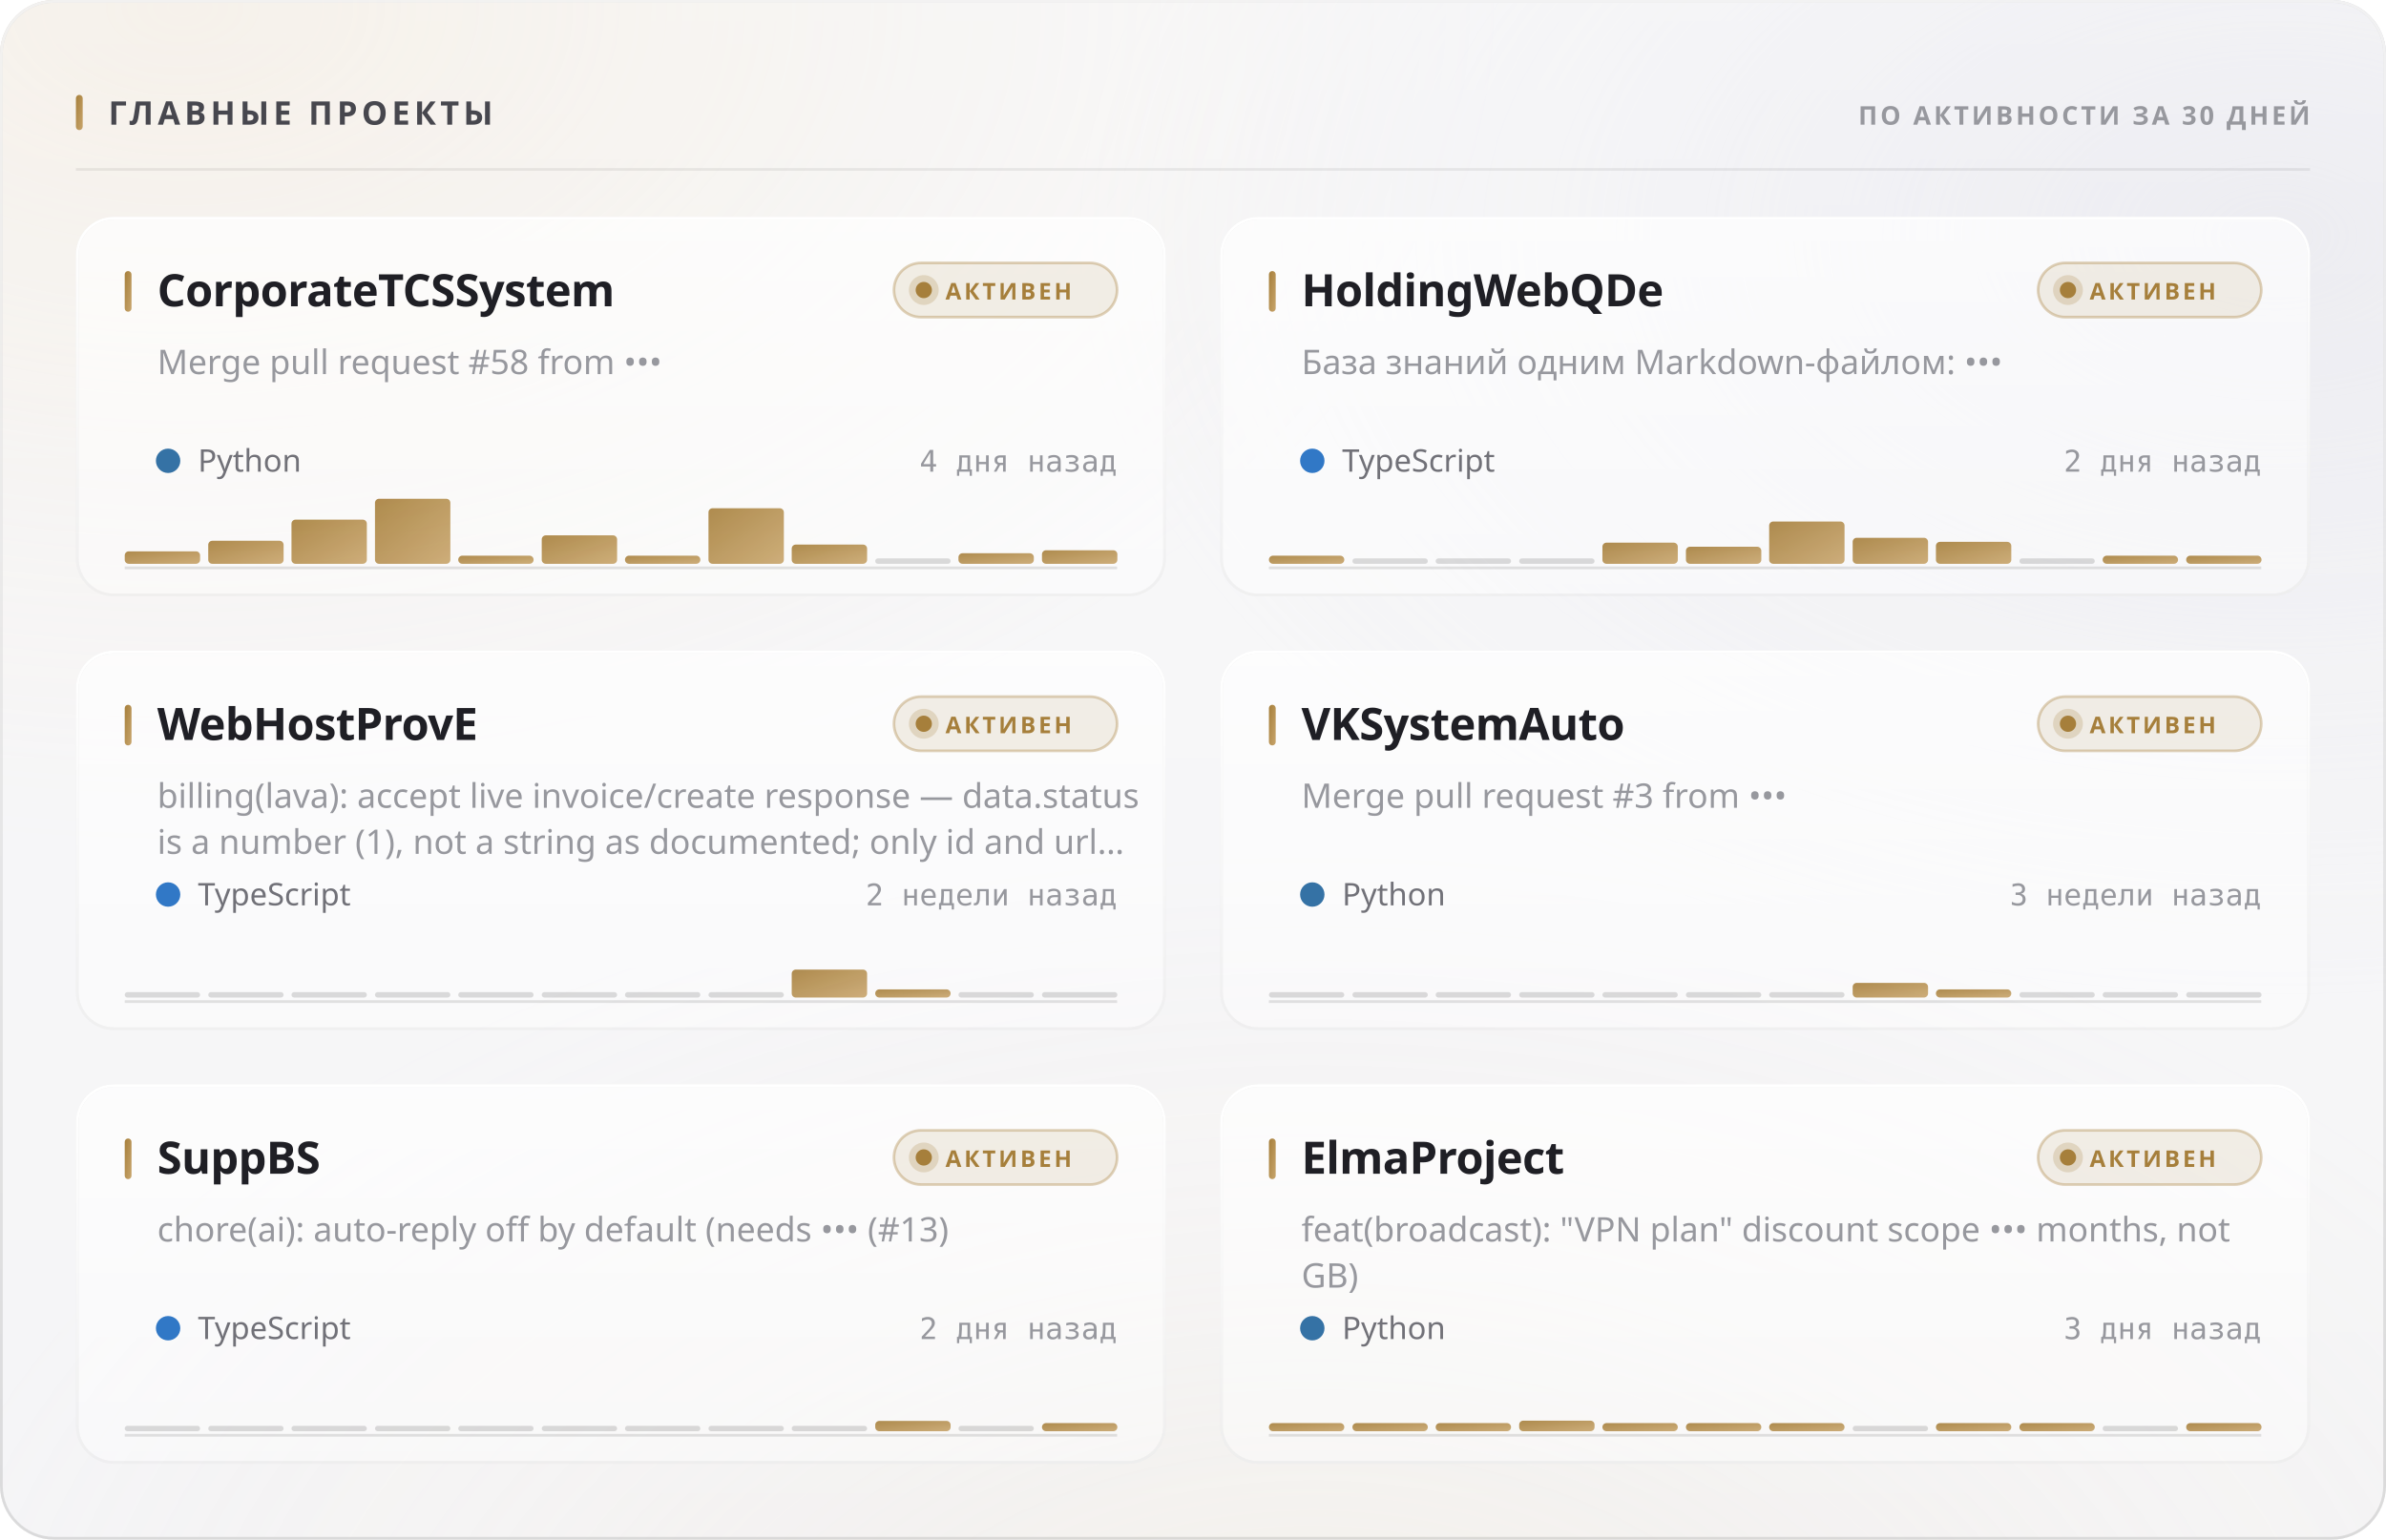
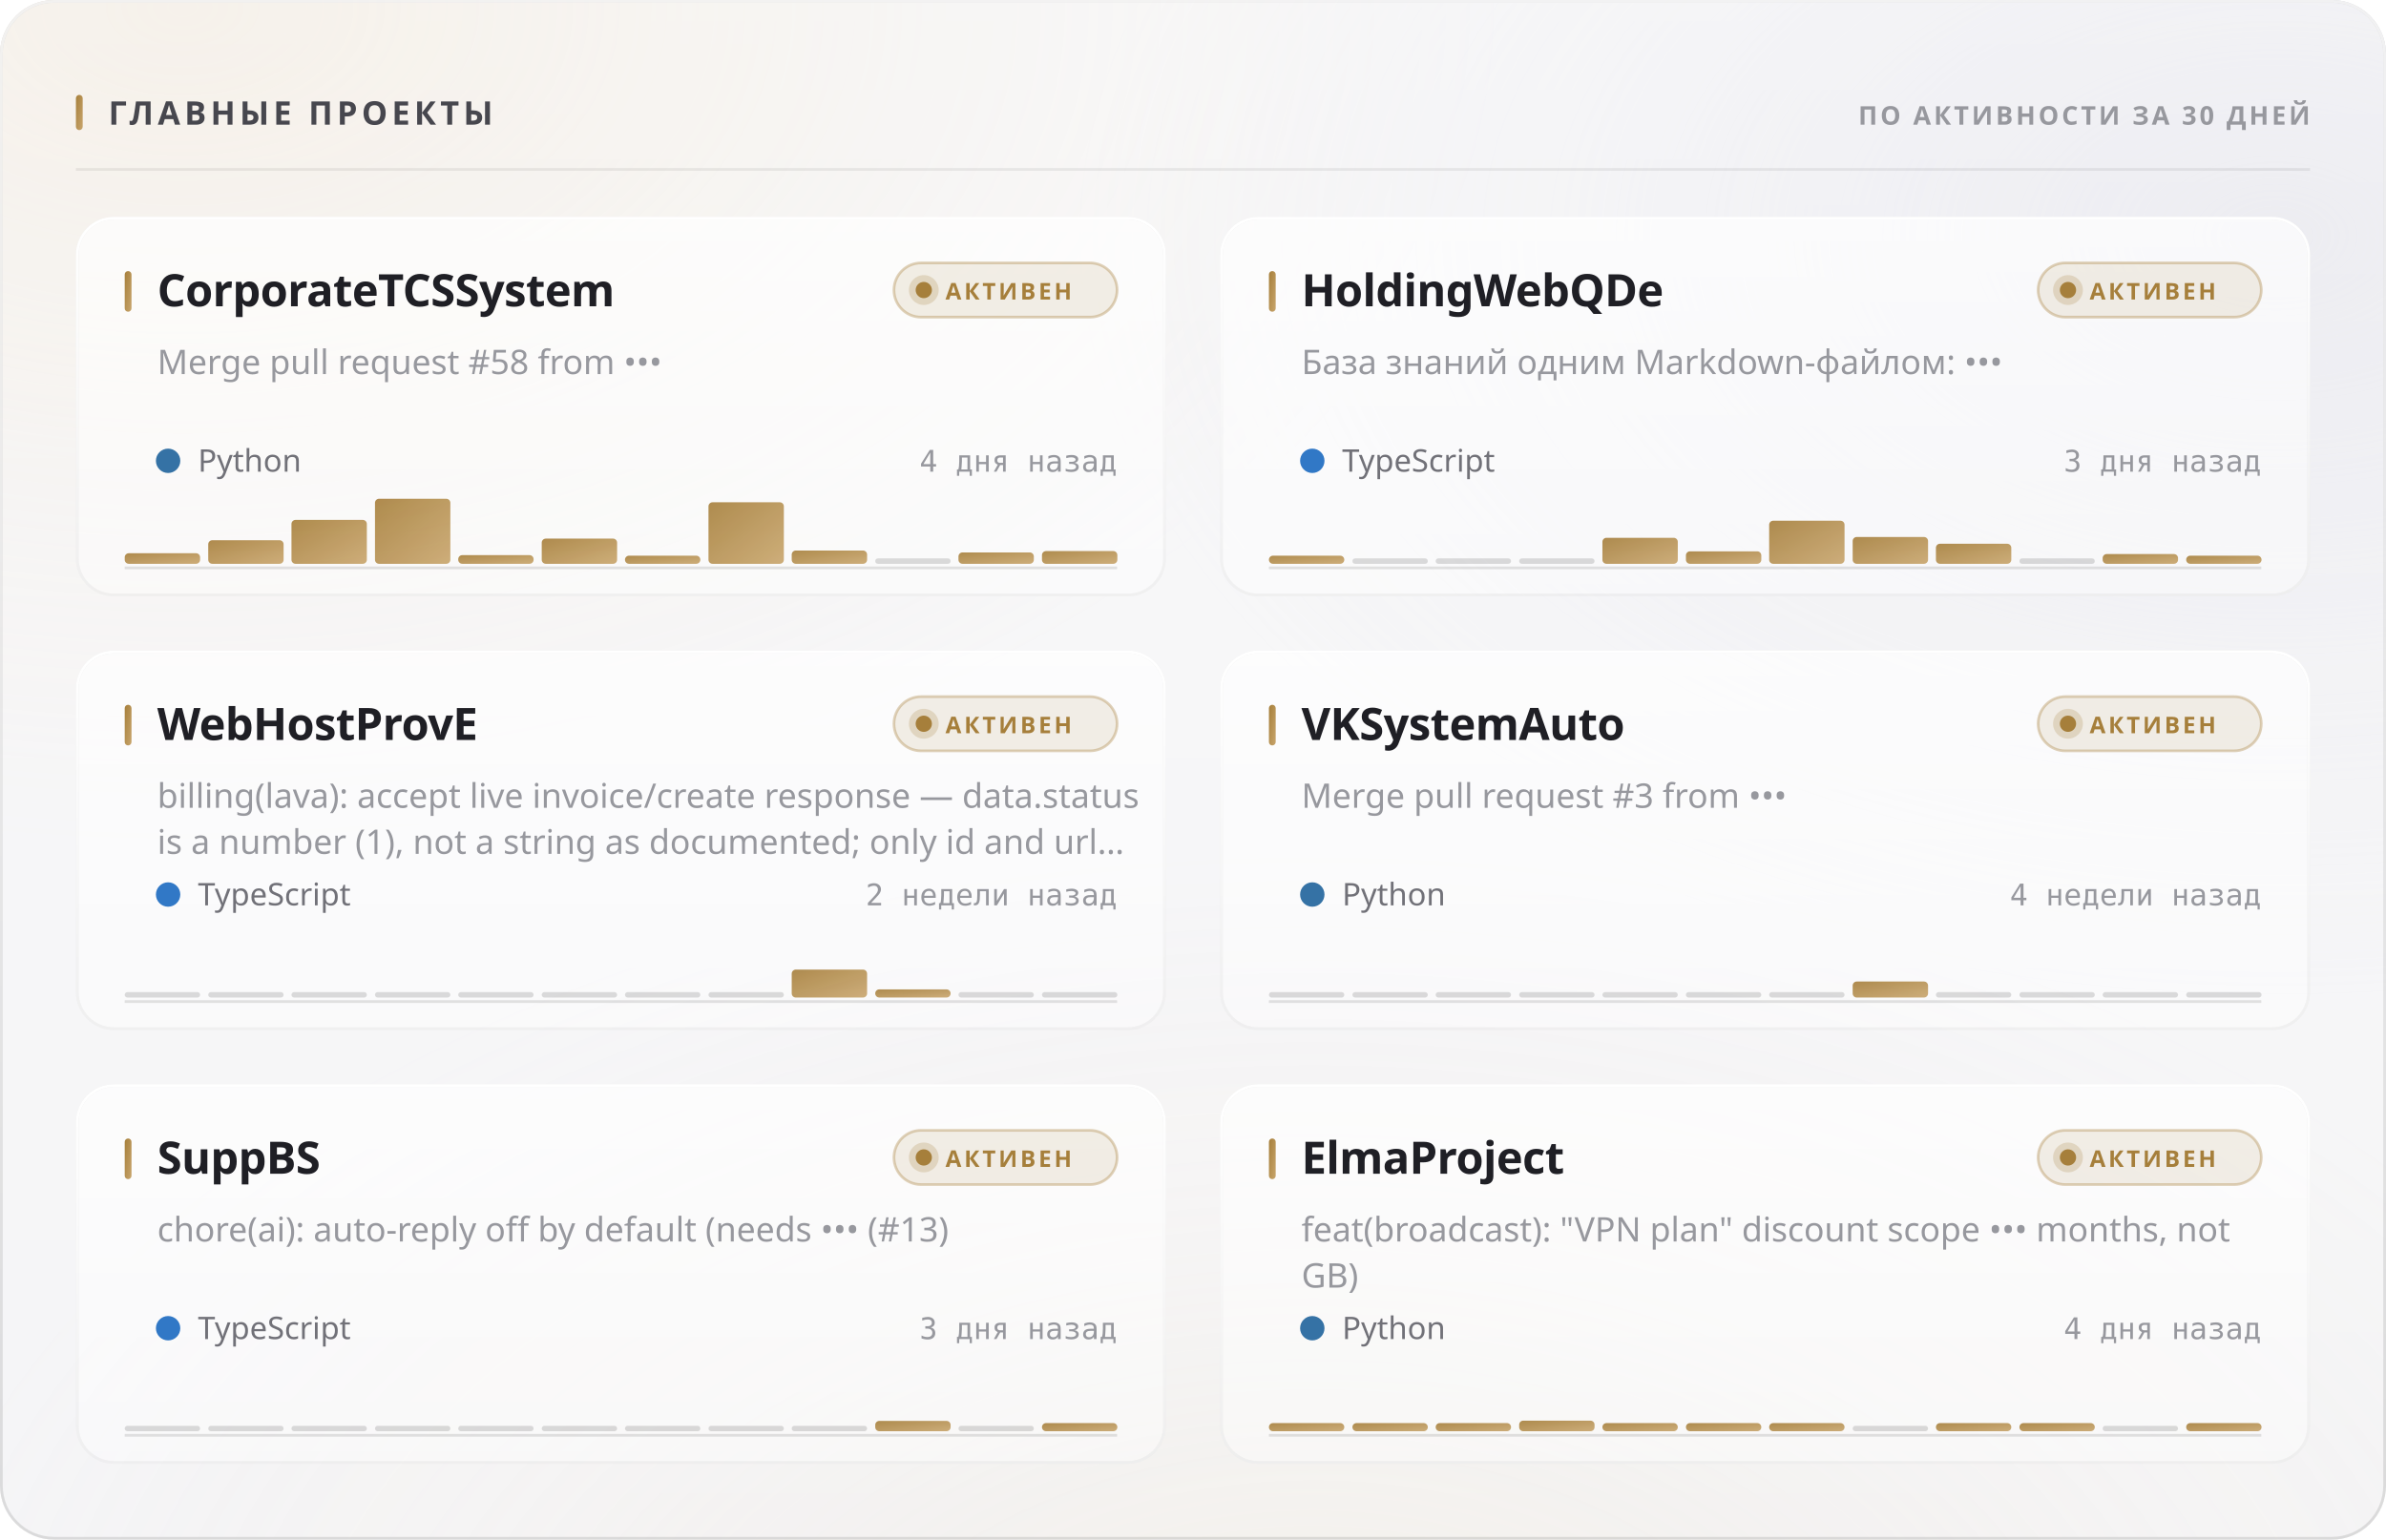
<svg xmlns="http://www.w3.org/2000/svg" width="880" height="568" viewBox="0 0 880 568" role="img">
  <style>
  text { font-family: -apple-system, BlinkMacSystemFont, 'Segoe UI', 'Noto Sans', Helvetica, Arial, sans-serif; }
  .mono { font-family: ui-monospace, 'SF Mono', 'Cascadia Mono', 'DejaVu Sans Mono', Menlo, Consolas, monospace; font-variant-numeric: tabular-nums; }
  .caps { letter-spacing: .1em; text-transform: uppercase; }

  @keyframes sheen  { from { transform: translateX(-120%); } to { transform: translateX(260%); } }
  @keyframes rise   { from { opacity: 0; transform: translateY(6px); } to { opacity: 1; transform: none; } }
  @keyframes slide  { from { opacity: 0; transform: translateX(-8px); } to { opacity: 1; transform: none; } }
  @keyframes grow   { from { transform: scaleY(0); } to { transform: scaleY(1); } }
  @keyframes widen  { from { transform: scaleX(0); } to { transform: scaleX(1); } }
  @keyframes draw   { from { stroke-dashoffset: 200; } to { stroke-dashoffset: 0; } }

  .sheen { animation: sheen 5.5s cubic-bezier(.45,0,.2,1) infinite; }
  .rise  { animation: rise .5s cubic-bezier(.16,1,.3,1) both; }
  .slide { animation: slide .42s cubic-bezier(.16,1,.3,1) both; }
  .bar   { transform-box: fill-box; transform-origin: 50% 100%;
           animation: grow .62s cubic-bezier(.16,1,.3,1) both; }
  .fill  { transform-box: fill-box; transform-origin: 0% 50%;
           animation: widen .8s cubic-bezier(.16,1,.3,1) both; }
  /* The hidden start state lives in the keyframes, never in the static rule.
     A renderer that ignores CSS animations then falls back to the FINISHED
     state — a drawn line, visible text — instead of an empty panel. */
  .spark { stroke-dasharray: 200;
           animation: draw 1.1s cubic-bezier(.16,1,.3,1) both; }

  @media (prefers-reduced-motion: reduce) {
    .sheen { animation: none; opacity: 0; }
    .rise, .slide, .bar, .fill, .spark { animation: none; opacity: 1; transform: none;
                                         stroke-dashoffset: 0; }
  }</style>
  <defs>
    <filter id="grain5" x="0" y="0" width="100%" height="100%">
      <feTurbulence type="fractalNoise" baseFrequency="0.85" numOctaves="3" stitchTiles="stitch" />
      <feColorMatrix type="saturate" values="0" />
    </filter>
    <linearGradient id="accent1" x1="0" y1="0" x2="1" y2="1">
      <stop offset="0%" stop-color="#a67f3b" />
      <stop offset="100%" stop-color="#c8a56c" />
    </linearGradient>
    <radialGradient id="aurora6" cx="0.08" cy="0" r="0.55">
      <stop offset="0%" stop-color="#e7c99a" stop-opacity="0.28" />
      <stop offset="55%" stop-color="#e7c99a" stop-opacity="0.098" />
      <stop offset="100%" stop-color="#e7c99a" stop-opacity="0" />
    </radialGradient>
    <radialGradient id="aurora7" cx="0.95" cy="0.15" r="0.5">
      <stop offset="0%" stop-color="#ccccdb" stop-opacity="0.45" />
      <stop offset="55%" stop-color="#ccccdb" stop-opacity="0.158" />
      <stop offset="100%" stop-color="#ccccdb" stop-opacity="0" />
    </radialGradient>
    <radialGradient id="aurora8" cx="0.55" cy="1.15" r="0.6">
      <stop offset="0%" stop-color="#ead4b3" stop-opacity="0.2" />
      <stop offset="55%" stop-color="#ead4b3" stop-opacity="0.07" />
      <stop offset="100%" stop-color="#ead4b3" stop-opacity="0" />
    </radialGradient>
    <linearGradient id="glass2" x1="0" y1="0" x2="0" y2="1">
      <stop offset="0%" stop-color="#ffffff" stop-opacity="0.42" />
      <stop offset="100%" stop-color="#ffffff" stop-opacity="0.16" />
    </linearGradient>
    <linearGradient id="rim3" x1="0" y1="0" x2="0" y2="1">
      <stop offset="0%" stop-color="#ffffff" stop-opacity="0.7" />
      <stop offset="100%" stop-color="#ffffff" stop-opacity="0.15" />
    </linearGradient>
    <linearGradient id="spec4" x1="0" y1="0" x2="1" y2="0">
      <stop offset="0%" stop-color="#ffffff" stop-opacity="0" />
      <stop offset="35%" stop-color="#ffffff" stop-opacity="0.72" />
      <stop offset="70%" stop-color="#ffffff" stop-opacity="0.252" />
      <stop offset="100%" stop-color="#ffffff" stop-opacity="0" />
    </linearGradient>
    <linearGradient id="cardglass9" x1="0" y1="0" x2="0" y2="1">
      <stop offset="0%" stop-color="#ffffff" stop-opacity="0.7" />
      <stop offset="100%" stop-color="#ffffff" stop-opacity="0.4" />
    </linearGradient>
    <linearGradient id="cardrim10" x1="0" y1="0" x2="0" y2="1">
      <stop offset="0%" stop-color="#ffffff" stop-opacity="1" />
      <stop offset="100%" stop-color="#ffffff" stop-opacity="0.3" />
    </linearGradient>
    <linearGradient id="cardspec11" x1="0" y1="0" x2="1" y2="0">
      <stop offset="0%" stop-color="#ffffff" stop-opacity="0" />
      <stop offset="35%" stop-color="#ffffff" stop-opacity="0.9" />
      <stop offset="70%" stop-color="#ffffff" stop-opacity="0.315" />
      <stop offset="100%" stop-color="#ffffff" stop-opacity="0" />
    </linearGradient>
    <linearGradient id="cardglass12" x1="0" y1="0" x2="0" y2="1">
      <stop offset="0%" stop-color="#ffffff" stop-opacity="0.7" />
      <stop offset="100%" stop-color="#ffffff" stop-opacity="0.4" />
    </linearGradient>
    <linearGradient id="cardrim13" x1="0" y1="0" x2="0" y2="1">
      <stop offset="0%" stop-color="#ffffff" stop-opacity="1" />
      <stop offset="100%" stop-color="#ffffff" stop-opacity="0.3" />
    </linearGradient>
    <linearGradient id="cardspec14" x1="0" y1="0" x2="1" y2="0">
      <stop offset="0%" stop-color="#ffffff" stop-opacity="0" />
      <stop offset="35%" stop-color="#ffffff" stop-opacity="0.9" />
      <stop offset="70%" stop-color="#ffffff" stop-opacity="0.315" />
      <stop offset="100%" stop-color="#ffffff" stop-opacity="0" />
    </linearGradient>
    <linearGradient id="cardglass15" x1="0" y1="0" x2="0" y2="1">
      <stop offset="0%" stop-color="#ffffff" stop-opacity="0.7" />
      <stop offset="100%" stop-color="#ffffff" stop-opacity="0.4" />
    </linearGradient>
    <linearGradient id="cardrim16" x1="0" y1="0" x2="0" y2="1">
      <stop offset="0%" stop-color="#ffffff" stop-opacity="1" />
      <stop offset="100%" stop-color="#ffffff" stop-opacity="0.3" />
    </linearGradient>
    <linearGradient id="cardspec17" x1="0" y1="0" x2="1" y2="0">
      <stop offset="0%" stop-color="#ffffff" stop-opacity="0" />
      <stop offset="35%" stop-color="#ffffff" stop-opacity="0.9" />
      <stop offset="70%" stop-color="#ffffff" stop-opacity="0.315" />
      <stop offset="100%" stop-color="#ffffff" stop-opacity="0" />
    </linearGradient>
    <linearGradient id="cardglass18" x1="0" y1="0" x2="0" y2="1">
      <stop offset="0%" stop-color="#ffffff" stop-opacity="0.7" />
      <stop offset="100%" stop-color="#ffffff" stop-opacity="0.4" />
    </linearGradient>
    <linearGradient id="cardrim19" x1="0" y1="0" x2="0" y2="1">
      <stop offset="0%" stop-color="#ffffff" stop-opacity="1" />
      <stop offset="100%" stop-color="#ffffff" stop-opacity="0.3" />
    </linearGradient>
    <linearGradient id="cardspec20" x1="0" y1="0" x2="1" y2="0">
      <stop offset="0%" stop-color="#ffffff" stop-opacity="0" />
      <stop offset="35%" stop-color="#ffffff" stop-opacity="0.9" />
      <stop offset="70%" stop-color="#ffffff" stop-opacity="0.315" />
      <stop offset="100%" stop-color="#ffffff" stop-opacity="0" />
    </linearGradient>
    <linearGradient id="cardglass21" x1="0" y1="0" x2="0" y2="1">
      <stop offset="0%" stop-color="#ffffff" stop-opacity="0.7" />
      <stop offset="100%" stop-color="#ffffff" stop-opacity="0.4" />
    </linearGradient>
    <linearGradient id="cardrim22" x1="0" y1="0" x2="0" y2="1">
      <stop offset="0%" stop-color="#ffffff" stop-opacity="1" />
      <stop offset="100%" stop-color="#ffffff" stop-opacity="0.3" />
    </linearGradient>
    <linearGradient id="cardspec23" x1="0" y1="0" x2="1" y2="0">
      <stop offset="0%" stop-color="#ffffff" stop-opacity="0" />
      <stop offset="35%" stop-color="#ffffff" stop-opacity="0.9" />
      <stop offset="70%" stop-color="#ffffff" stop-opacity="0.315" />
      <stop offset="100%" stop-color="#ffffff" stop-opacity="0" />
    </linearGradient>
    <linearGradient id="cardglass24" x1="0" y1="0" x2="0" y2="1">
      <stop offset="0%" stop-color="#ffffff" stop-opacity="0.7" />
      <stop offset="100%" stop-color="#ffffff" stop-opacity="0.4" />
    </linearGradient>
    <linearGradient id="cardrim25" x1="0" y1="0" x2="0" y2="1">
      <stop offset="0%" stop-color="#ffffff" stop-opacity="1" />
      <stop offset="100%" stop-color="#ffffff" stop-opacity="0.3" />
    </linearGradient>
    <linearGradient id="cardspec26" x1="0" y1="0" x2="1" y2="0">
      <stop offset="0%" stop-color="#ffffff" stop-opacity="0" />
      <stop offset="35%" stop-color="#ffffff" stop-opacity="0.9" />
      <stop offset="70%" stop-color="#ffffff" stop-opacity="0.315" />
      <stop offset="100%" stop-color="#ffffff" stop-opacity="0" />
    </linearGradient>
  </defs>
  <rect width="880" height="568" rx="20" fill="#f3f3f5" />
  <rect width="880" height="568" rx="20" fill="url(#aurora6)" />
  <rect width="880" height="568" rx="20" fill="url(#aurora7)" />
  <rect width="880" height="568" rx="20" fill="url(#aurora8)" />
  <rect width="880" height="568" rx="20" fill="url(#glass2)" />
  <rect width="880" height="568" rx="20" filter="url(#grain5)" opacity="0.06" style="mix-blend-mode:overlay" />
  <rect x=".5" y=".5" width="879" height="567" rx="19.5" fill="none" stroke="rgba(10,10,12,0.14)" />
  <rect x=".5" y=".5" width="879" height="567" rx="19.5" fill="none" stroke="url(#rim3)" />
  <path d="M20 1 H860" stroke="url(#spec4)" stroke-width="1.2" fill="none" />
  <rect x="28" y="35" width="2.5" height="13" rx="1.25" fill="url(#accent1)" />
  <text x="40" y="46" font-size="12" font-weight="700" fill="#47474e" letter-spacing="0.13em">ГЛАВНЫЕ ПРОЕКТЫ</text>
  <text x="852" y="46" font-size="9.5" font-weight="600" fill="#97989e" text-anchor="end" letter-spacing="0.11em">ПО АКТИВНОСТИ ЗА 30 ДНЕЙ</text>
  <path d="M28 62.5 H852" stroke="rgba(10,10,12,0.07)" stroke-width="1" />
  <g class="rise" opacity="1" style="">
    <rect x="28" y="80" width="402" height="140" rx="14" fill="url(#cardglass9)" />
    <rect x="28" y="80" width="402" height="140" rx="14" filter="url(#grain5)" opacity="0.048" style="mix-blend-mode:overlay" />
    <rect x="28.5" y="80.5" width="401" height="139" rx="13.5" fill="none" stroke="rgba(10,10,12,0.07)" />
    <rect x="28.5" y="80.5" width="401" height="139" rx="13.5" fill="none" stroke="url(#cardrim10)" />
    <path d="M42 81 H416" stroke="url(#cardspec11)" stroke-width="1" fill="none" />
    <rect x="46" y="100" width="2.5" height="15" rx="1.25" fill="url(#accent1)" />
    <text x="58" y="113" font-size="16.5" font-weight="700" fill="#1f1f25" letter-spacing="-0.01em">CorporateTCSSystem</text>
    <rect x="329.709" y="97" width="82.291" height="20" rx="10" fill="rgba(166,127,59,0.12)" stroke="rgba(166,127,59,0.35)" />
    <circle cx="340.709" cy="107" r="3" fill="#a67f3b" />
    <circle cx="340.709" cy="107" r="5.5" fill="#a67f3b" opacity=".22" />
    <text x="348.709" y="110.5" font-size="8.5" font-weight="700" fill="#a67f3b" letter-spacing="0.12em">АКТИВЕН</text>
    <text x="58" y="138" font-size="12.5" font-weight="400" fill="#97989e">Merge pull request #58 from •••</text>
    <circle cx="62" cy="170" r="4.5" fill="#3572A5" />
    <text x="73" y="174" font-size="11.5" font-weight="400" fill="#717178">Python</text>
    <text x="412" y="174" font-size="11" font-weight="400" fill="#97989e" text-anchor="end" class="mono">4 дня назад</text>
    <path d="M46 209.5 H412" stroke="rgba(10,10,12,0.112)" stroke-width="1" />
    <g class="bar" style="animation-delay:0.18s">
-       <rect x="46.0" y="203.4" width="27.8" height="4.6" rx="1.5" fill="url(#accent1)" opacity="0.9" />
-       <rect x="76.8" y="199.5" width="27.8" height="8.5" rx="1.5" fill="url(#accent1)" opacity="0.9" />
-       <rect x="107.5" y="191.7" width="27.8" height="16.3" rx="1.5" fill="url(#accent1)" opacity="0.9" />
+       <rect x="46.0" y="204.1" width="27.8" height="3.9" rx="1.5" fill="url(#accent1)" opacity="0.9" />
+       <rect x="76.8" y="199.3" width="27.8" height="8.7" rx="1.5" fill="url(#accent1)" opacity="0.9" />
+       <rect x="107.5" y="191.8" width="27.8" height="16.2" rx="1.5" fill="url(#accent1)" opacity="0.9" />
      <rect x="138.3" y="184.0" width="27.8" height="24.0" rx="1.5" fill="url(#accent1)" opacity="0.9" />
-       <rect x="169.0" y="205.0" width="27.8" height="3.0" rx="1.5" fill="url(#accent1)" opacity="0.9" />
-       <rect x="199.8" y="197.5" width="27.8" height="10.5" rx="1.5" fill="url(#accent1)" opacity="0.9" />
+       <rect x="169.0" y="204.8" width="27.8" height="3.2" rx="1.5" fill="url(#accent1)" opacity="0.9" />
+       <rect x="199.8" y="198.7" width="27.8" height="9.3" rx="1.5" fill="url(#accent1)" opacity="0.9" />
      <rect x="230.5" y="205.0" width="27.8" height="3.0" rx="1.5" fill="url(#accent1)" opacity="0.9" />
-       <rect x="261.3" y="187.5" width="27.8" height="20.5" rx="1.5" fill="url(#accent1)" opacity="0.9" />
-       <rect x="292.0" y="200.9" width="27.8" height="7.1" rx="1.5" fill="url(#accent1)" opacity="0.9" />
+       <rect x="261.3" y="185.3" width="27.8" height="22.7" rx="1.5" fill="url(#accent1)" opacity="0.9" />
+       <rect x="292.0" y="203.1" width="27.8" height="4.9" rx="1.5" fill="url(#accent1)" opacity="0.9" />
      <rect x="322.8" y="206.0" width="27.8" height="2" rx="1" fill="rgba(10,10,12,0.14)" />
-       <rect x="353.5" y="204.1" width="27.8" height="3.9" rx="1.5" fill="url(#accent1)" opacity="0.9" />
-       <rect x="384.3" y="203.0" width="27.8" height="5.0" rx="1.5" fill="url(#accent1)" opacity="0.9" />
+       <rect x="353.5" y="203.8" width="27.8" height="4.2" rx="1.5" fill="url(#accent1)" opacity="0.9" />
+       <rect x="384.3" y="203.3" width="27.8" height="4.7" rx="1.5" fill="url(#accent1)" opacity="0.9" />
    </g>
  </g>
  <g class="rise" opacity="1" style=" animation-delay:0.055s;">
    <rect x="450" y="80" width="402" height="140" rx="14" fill="url(#cardglass12)" />
    <rect x="450" y="80" width="402" height="140" rx="14" filter="url(#grain5)" opacity="0.048" style="mix-blend-mode:overlay" />
    <rect x="450.5" y="80.5" width="401" height="139" rx="13.5" fill="none" stroke="rgba(10,10,12,0.07)" />
    <rect x="450.5" y="80.5" width="401" height="139" rx="13.5" fill="none" stroke="url(#cardrim13)" />
    <path d="M464 81 H838" stroke="url(#cardspec14)" stroke-width="1" fill="none" />
    <rect x="468" y="100" width="2.5" height="15" rx="1.25" fill="url(#accent1)" />
    <text x="480" y="113" font-size="16.5" font-weight="700" fill="#1f1f25" letter-spacing="-0.01em">HoldingWebQDe</text>
    <rect x="751.709" y="97" width="82.291" height="20" rx="10" fill="rgba(166,127,59,0.12)" stroke="rgba(166,127,59,0.35)" />
    <circle cx="762.709" cy="107" r="3" fill="#a67f3b" />
    <circle cx="762.709" cy="107" r="5.5" fill="#a67f3b" opacity=".22" />
    <text x="770.709" y="110.5" font-size="8.5" font-weight="700" fill="#a67f3b" letter-spacing="0.12em">АКТИВЕН</text>
    <text x="480" y="138" font-size="12.5" font-weight="400" fill="#97989e">База знаний одним Markdown-файлом: •••</text>
    <circle cx="484" cy="170" r="4.5" fill="#3178c6" />
    <text x="495" y="174" font-size="11.5" font-weight="400" fill="#717178">TypeScript</text>
-     <text x="834" y="174" font-size="11" font-weight="400" fill="#97989e" text-anchor="end" class="mono">2 дня назад</text>
+     <text x="834" y="174" font-size="11" font-weight="400" fill="#97989e" text-anchor="end" class="mono">3 дня назад</text>
    <path d="M468 209.5 H834" stroke="rgba(10,10,12,0.112)" stroke-width="1" />
    <g class="bar" style="animation-delay:0.24s">
      <rect x="468.0" y="205.0" width="27.8" height="3.0" rx="1.5" fill="url(#accent1)" opacity="0.9" />
      <rect x="498.8" y="206.0" width="27.8" height="2" rx="1" fill="rgba(10,10,12,0.14)" />
      <rect x="529.5" y="206.0" width="27.8" height="2" rx="1" fill="rgba(10,10,12,0.14)" />
      <rect x="560.3" y="206.0" width="27.8" height="2" rx="1" fill="rgba(10,10,12,0.14)" />
-       <rect x="591.0" y="200.2" width="27.8" height="7.8" rx="1.5" fill="url(#accent1)" opacity="0.9" />
-       <rect x="621.8" y="201.7" width="27.8" height="6.3" rx="1.5" fill="url(#accent1)" opacity="0.9" />
-       <rect x="652.5" y="192.4" width="27.8" height="15.6" rx="1.5" fill="url(#accent1)" opacity="0.9" />
-       <rect x="683.3" y="198.4" width="27.8" height="9.6" rx="1.5" fill="url(#accent1)" opacity="0.9" />
-       <rect x="714.0" y="199.9" width="27.8" height="8.1" rx="1.5" fill="url(#accent1)" opacity="0.9" />
+       <rect x="591.0" y="198.4" width="27.8" height="9.6" rx="1.5" fill="url(#accent1)" opacity="0.9" />
+       <rect x="621.8" y="203.4" width="27.8" height="4.6" rx="1.5" fill="url(#accent1)" opacity="0.9" />
+       <rect x="652.5" y="192.1" width="27.8" height="15.9" rx="1.5" fill="url(#accent1)" opacity="0.9" />
+       <rect x="683.3" y="198.1" width="27.8" height="9.9" rx="1.5" fill="url(#accent1)" opacity="0.9" />
+       <rect x="714.0" y="200.6" width="27.8" height="7.4" rx="1.5" fill="url(#accent1)" opacity="0.9" />
      <rect x="744.8" y="206.0" width="27.8" height="2" rx="1" fill="rgba(10,10,12,0.14)" />
-       <rect x="775.5" y="205.0" width="27.8" height="3.0" rx="1.5" fill="url(#accent1)" opacity="0.9" />
+       <rect x="775.5" y="204.4" width="27.8" height="3.6" rx="1.5" fill="url(#accent1)" opacity="0.9" />
      <rect x="806.3" y="205.0" width="27.8" height="3.0" rx="1.5" fill="url(#accent1)" opacity="0.9" />
    </g>
  </g>
  <g class="rise" opacity="1" style=" animation-delay:0.110s;">
    <rect x="28" y="240" width="402" height="140" rx="14" fill="url(#cardglass15)" />
    <rect x="28" y="240" width="402" height="140" rx="14" filter="url(#grain5)" opacity="0.048" style="mix-blend-mode:overlay" />
    <rect x="28.5" y="240.5" width="401" height="139" rx="13.5" fill="none" stroke="rgba(10,10,12,0.07)" />
    <rect x="28.5" y="240.5" width="401" height="139" rx="13.5" fill="none" stroke="url(#cardrim16)" />
    <path d="M42 241 H416" stroke="url(#cardspec17)" stroke-width="1" fill="none" />
    <rect x="46" y="260" width="2.5" height="15" rx="1.25" fill="url(#accent1)" />
    <text x="58" y="273" font-size="16.5" font-weight="700" fill="#1f1f25" letter-spacing="-0.01em">WebHostProvE</text>
    <rect x="329.709" y="257" width="82.291" height="20" rx="10" fill="rgba(166,127,59,0.12)" stroke="rgba(166,127,59,0.35)" />
    <circle cx="340.709" cy="267" r="3" fill="#a67f3b" />
    <circle cx="340.709" cy="267" r="5.5" fill="#a67f3b" opacity=".22" />
    <text x="348.709" y="270.5" font-size="8.5" font-weight="700" fill="#a67f3b" letter-spacing="0.12em">АКТИВЕН</text>
    <text x="58" y="298" font-size="12.5" font-weight="400" fill="#97989e">billing(lava): accept live invoice/create response — data.status</text>
    <text x="58" y="315" font-size="12.5" font-weight="400" fill="#97989e">is a number (1), not a string as documented; only id and url…</text>
    <circle cx="62" cy="330" r="4.5" fill="#3178c6" />
    <text x="73" y="334" font-size="11.5" font-weight="400" fill="#717178">TypeScript</text>
    <text x="412" y="334" font-size="11" font-weight="400" fill="#97989e" text-anchor="end" class="mono">2 недели назад</text>
    <path d="M46 369.5 H412" stroke="rgba(10,10,12,0.112)" stroke-width="1" />
    <g class="bar" style="animation-delay:0.3s">
      <rect x="46.0" y="366.0" width="27.8" height="2" rx="1" fill="rgba(10,10,12,0.14)" />
      <rect x="76.8" y="366.0" width="27.8" height="2" rx="1" fill="rgba(10,10,12,0.14)" />
      <rect x="107.5" y="366.0" width="27.8" height="2" rx="1" fill="rgba(10,10,12,0.14)" />
      <rect x="138.3" y="366.0" width="27.8" height="2" rx="1" fill="rgba(10,10,12,0.14)" />
      <rect x="169.0" y="366.0" width="27.8" height="2" rx="1" fill="rgba(10,10,12,0.14)" />
      <rect x="199.8" y="366.0" width="27.8" height="2" rx="1" fill="rgba(10,10,12,0.14)" />
      <rect x="230.5" y="366.0" width="27.8" height="2" rx="1" fill="rgba(10,10,12,0.14)" />
      <rect x="261.3" y="366.0" width="27.8" height="2" rx="1" fill="rgba(10,10,12,0.14)" />
      <rect x="292.0" y="357.7" width="27.8" height="10.3" rx="1.5" fill="url(#accent1)" opacity="0.9" />
      <rect x="322.8" y="365.0" width="27.8" height="3.0" rx="1.5" fill="url(#accent1)" opacity="0.9" />
      <rect x="353.5" y="366.0" width="27.8" height="2" rx="1" fill="rgba(10,10,12,0.14)" />
      <rect x="384.3" y="366.0" width="27.8" height="2" rx="1" fill="rgba(10,10,12,0.14)" />
    </g>
  </g>
  <g class="rise" opacity="1" style=" animation-delay:0.165s;">
    <rect x="450" y="240" width="402" height="140" rx="14" fill="url(#cardglass18)" />
    <rect x="450" y="240" width="402" height="140" rx="14" filter="url(#grain5)" opacity="0.048" style="mix-blend-mode:overlay" />
    <rect x="450.5" y="240.5" width="401" height="139" rx="13.5" fill="none" stroke="rgba(10,10,12,0.07)" />
    <rect x="450.5" y="240.5" width="401" height="139" rx="13.5" fill="none" stroke="url(#cardrim19)" />
    <path d="M464 241 H838" stroke="url(#cardspec20)" stroke-width="1" fill="none" />
    <rect x="468" y="260" width="2.5" height="15" rx="1.25" fill="url(#accent1)" />
    <text x="480" y="273" font-size="16.5" font-weight="700" fill="#1f1f25" letter-spacing="-0.01em">VKSystemAuto</text>
    <rect x="751.709" y="257" width="82.291" height="20" rx="10" fill="rgba(166,127,59,0.12)" stroke="rgba(166,127,59,0.35)" />
    <circle cx="762.709" cy="267" r="3" fill="#a67f3b" />
    <circle cx="762.709" cy="267" r="5.5" fill="#a67f3b" opacity=".22" />
    <text x="770.709" y="270.5" font-size="8.5" font-weight="700" fill="#a67f3b" letter-spacing="0.12em">АКТИВЕН</text>
    <text x="480" y="298" font-size="12.5" font-weight="400" fill="#97989e">Merge pull request #3 from •••</text>
    <circle cx="484" cy="330" r="4.5" fill="#3572A5" />
    <text x="495" y="334" font-size="11.5" font-weight="400" fill="#717178">Python</text>
-     <text x="834" y="334" font-size="11" font-weight="400" fill="#97989e" text-anchor="end" class="mono">3 недели назад</text>
+     <text x="834" y="334" font-size="11" font-weight="400" fill="#97989e" text-anchor="end" class="mono">4 недели назад</text>
    <path d="M468 369.5 H834" stroke="rgba(10,10,12,0.112)" stroke-width="1" />
    <g class="bar" style="animation-delay:0.36s">
      <rect x="468.0" y="366.0" width="27.8" height="2" rx="1" fill="rgba(10,10,12,0.14)" />
      <rect x="498.8" y="366.0" width="27.8" height="2" rx="1" fill="rgba(10,10,12,0.14)" />
      <rect x="529.5" y="366.0" width="27.8" height="2" rx="1" fill="rgba(10,10,12,0.14)" />
      <rect x="560.3" y="366.0" width="27.8" height="2" rx="1" fill="rgba(10,10,12,0.14)" />
      <rect x="591.0" y="366.0" width="27.8" height="2" rx="1" fill="rgba(10,10,12,0.14)" />
      <rect x="621.8" y="366.0" width="27.8" height="2" rx="1" fill="rgba(10,10,12,0.14)" />
      <rect x="652.5" y="366.0" width="27.8" height="2" rx="1" fill="rgba(10,10,12,0.14)" />
-       <rect x="683.3" y="362.6" width="27.8" height="5.4" rx="1.5" fill="url(#accent1)" opacity="0.9" />
-       <rect x="714.0" y="365.0" width="27.8" height="3.0" rx="1.5" fill="url(#accent1)" opacity="0.9" />
+       <rect x="683.3" y="362.1" width="27.8" height="5.9" rx="1.5" fill="url(#accent1)" opacity="0.9" />
+       <rect x="714.0" y="366.0" width="27.8" height="2" rx="1" fill="rgba(10,10,12,0.14)" />
      <rect x="744.8" y="366.0" width="27.8" height="2" rx="1" fill="rgba(10,10,12,0.14)" />
      <rect x="775.5" y="366.0" width="27.8" height="2" rx="1" fill="rgba(10,10,12,0.14)" />
      <rect x="806.3" y="366.0" width="27.8" height="2" rx="1" fill="rgba(10,10,12,0.14)" />
    </g>
  </g>
  <g class="rise" opacity="1" style=" animation-delay:0.220s;">
    <rect x="28" y="400" width="402" height="140" rx="14" fill="url(#cardglass21)" />
    <rect x="28" y="400" width="402" height="140" rx="14" filter="url(#grain5)" opacity="0.048" style="mix-blend-mode:overlay" />
    <rect x="28.5" y="400.5" width="401" height="139" rx="13.5" fill="none" stroke="rgba(10,10,12,0.07)" />
    <rect x="28.5" y="400.5" width="401" height="139" rx="13.5" fill="none" stroke="url(#cardrim22)" />
    <path d="M42 401 H416" stroke="url(#cardspec23)" stroke-width="1" fill="none" />
    <rect x="46" y="420" width="2.5" height="15" rx="1.25" fill="url(#accent1)" />
    <text x="58" y="433" font-size="16.5" font-weight="700" fill="#1f1f25" letter-spacing="-0.01em">SuppBS</text>
    <rect x="329.709" y="417" width="82.291" height="20" rx="10" fill="rgba(166,127,59,0.12)" stroke="rgba(166,127,59,0.35)" />
    <circle cx="340.709" cy="427" r="3" fill="#a67f3b" />
    <circle cx="340.709" cy="427" r="5.5" fill="#a67f3b" opacity=".22" />
    <text x="348.709" y="430.5" font-size="8.5" font-weight="700" fill="#a67f3b" letter-spacing="0.12em">АКТИВЕН</text>
    <text x="58" y="458" font-size="12.5" font-weight="400" fill="#97989e">chore(ai): auto-reply off by default (needs ••• (#13)</text>
    <circle cx="62" cy="490" r="4.5" fill="#3178c6" />
    <text x="73" y="494" font-size="11.5" font-weight="400" fill="#717178">TypeScript</text>
-     <text x="412" y="494" font-size="11" font-weight="400" fill="#97989e" text-anchor="end" class="mono">2 дня назад</text>
+     <text x="412" y="494" font-size="11" font-weight="400" fill="#97989e" text-anchor="end" class="mono">3 дня назад</text>
    <path d="M46 529.5 H412" stroke="rgba(10,10,12,0.112)" stroke-width="1" />
    <g class="bar" style="animation-delay:0.42s">
      <rect x="46.0" y="526.0" width="27.8" height="2" rx="1" fill="rgba(10,10,12,0.14)" />
      <rect x="76.8" y="526.0" width="27.8" height="2" rx="1" fill="rgba(10,10,12,0.14)" />
      <rect x="107.5" y="526.0" width="27.8" height="2" rx="1" fill="rgba(10,10,12,0.14)" />
      <rect x="138.3" y="526.0" width="27.8" height="2" rx="1" fill="rgba(10,10,12,0.14)" />
      <rect x="169.0" y="526.0" width="27.8" height="2" rx="1" fill="rgba(10,10,12,0.14)" />
      <rect x="199.8" y="526.0" width="27.8" height="2" rx="1" fill="rgba(10,10,12,0.14)" />
      <rect x="230.5" y="526.0" width="27.8" height="2" rx="1" fill="rgba(10,10,12,0.14)" />
      <rect x="261.3" y="526.0" width="27.8" height="2" rx="1" fill="rgba(10,10,12,0.14)" />
      <rect x="292.0" y="526.0" width="27.8" height="2" rx="1" fill="rgba(10,10,12,0.14)" />
      <rect x="322.8" y="524.2" width="27.8" height="3.8" rx="1.5" fill="url(#accent1)" opacity="0.9" />
      <rect x="353.5" y="526.0" width="27.8" height="2" rx="1" fill="rgba(10,10,12,0.14)" />
      <rect x="384.3" y="525.0" width="27.8" height="3.0" rx="1.5" fill="url(#accent1)" opacity="0.9" />
    </g>
  </g>
  <g class="rise" opacity="1" style=" animation-delay:0.275s;">
    <rect x="450" y="400" width="402" height="140" rx="14" fill="url(#cardglass24)" />
    <rect x="450" y="400" width="402" height="140" rx="14" filter="url(#grain5)" opacity="0.048" style="mix-blend-mode:overlay" />
    <rect x="450.5" y="400.5" width="401" height="139" rx="13.5" fill="none" stroke="rgba(10,10,12,0.07)" />
    <rect x="450.5" y="400.5" width="401" height="139" rx="13.5" fill="none" stroke="url(#cardrim25)" />
    <path d="M464 401 H838" stroke="url(#cardspec26)" stroke-width="1" fill="none" />
    <rect x="468" y="420" width="2.5" height="15" rx="1.25" fill="url(#accent1)" />
    <text x="480" y="433" font-size="16.5" font-weight="700" fill="#1f1f25" letter-spacing="-0.01em">ElmaProject</text>
    <rect x="751.709" y="417" width="82.291" height="20" rx="10" fill="rgba(166,127,59,0.12)" stroke="rgba(166,127,59,0.35)" />
    <circle cx="762.709" cy="427" r="3" fill="#a67f3b" />
    <circle cx="762.709" cy="427" r="5.5" fill="#a67f3b" opacity=".22" />
    <text x="770.709" y="430.5" font-size="8.5" font-weight="700" fill="#a67f3b" letter-spacing="0.12em">АКТИВЕН</text>
    <text x="480" y="458" font-size="12.5" font-weight="400" fill="#97989e">feat(broadcast): "VPN plan" discount scope ••• months, not</text>
    <text x="480" y="475" font-size="12.5" font-weight="400" fill="#97989e">GB)</text>
    <circle cx="484" cy="490" r="4.5" fill="#3572A5" />
    <text x="495" y="494" font-size="11.5" font-weight="400" fill="#717178">Python</text>
-     <text x="834" y="494" font-size="11" font-weight="400" fill="#97989e" text-anchor="end" class="mono">3 дня назад</text>
+     <text x="834" y="494" font-size="11" font-weight="400" fill="#97989e" text-anchor="end" class="mono">4 дня назад</text>
    <path d="M468 529.5 H834" stroke="rgba(10,10,12,0.112)" stroke-width="1" />
    <g class="bar" style="animation-delay:0.48s">
      <rect x="468.0" y="525.0" width="27.8" height="3.0" rx="1.5" fill="url(#accent1)" opacity="0.9" />
      <rect x="498.8" y="525.0" width="27.8" height="3.0" rx="1.5" fill="url(#accent1)" opacity="0.9" />
      <rect x="529.5" y="525.0" width="27.8" height="3.0" rx="1.5" fill="url(#accent1)" opacity="0.9" />
      <rect x="560.3" y="524.1" width="27.8" height="3.9" rx="1.5" fill="url(#accent1)" opacity="0.9" />
      <rect x="591.0" y="525.0" width="27.8" height="3.0" rx="1.5" fill="url(#accent1)" opacity="0.9" />
      <rect x="621.8" y="525.0" width="27.8" height="3.0" rx="1.5" fill="url(#accent1)" opacity="0.9" />
      <rect x="652.5" y="525.0" width="27.8" height="3.0" rx="1.5" fill="url(#accent1)" opacity="0.9" />
      <rect x="683.3" y="526.0" width="27.8" height="2" rx="1" fill="rgba(10,10,12,0.14)" />
      <rect x="714.0" y="525.0" width="27.8" height="3.0" rx="1.5" fill="url(#accent1)" opacity="0.9" />
      <rect x="744.8" y="525.0" width="27.8" height="3.0" rx="1.5" fill="url(#accent1)" opacity="0.9" />
      <rect x="775.5" y="526.0" width="27.8" height="2" rx="1" fill="rgba(10,10,12,0.14)" />
      <rect x="806.3" y="525.0" width="27.8" height="3.0" rx="1.5" fill="url(#accent1)" opacity="0.9" />
    </g>
  </g>
</svg>
